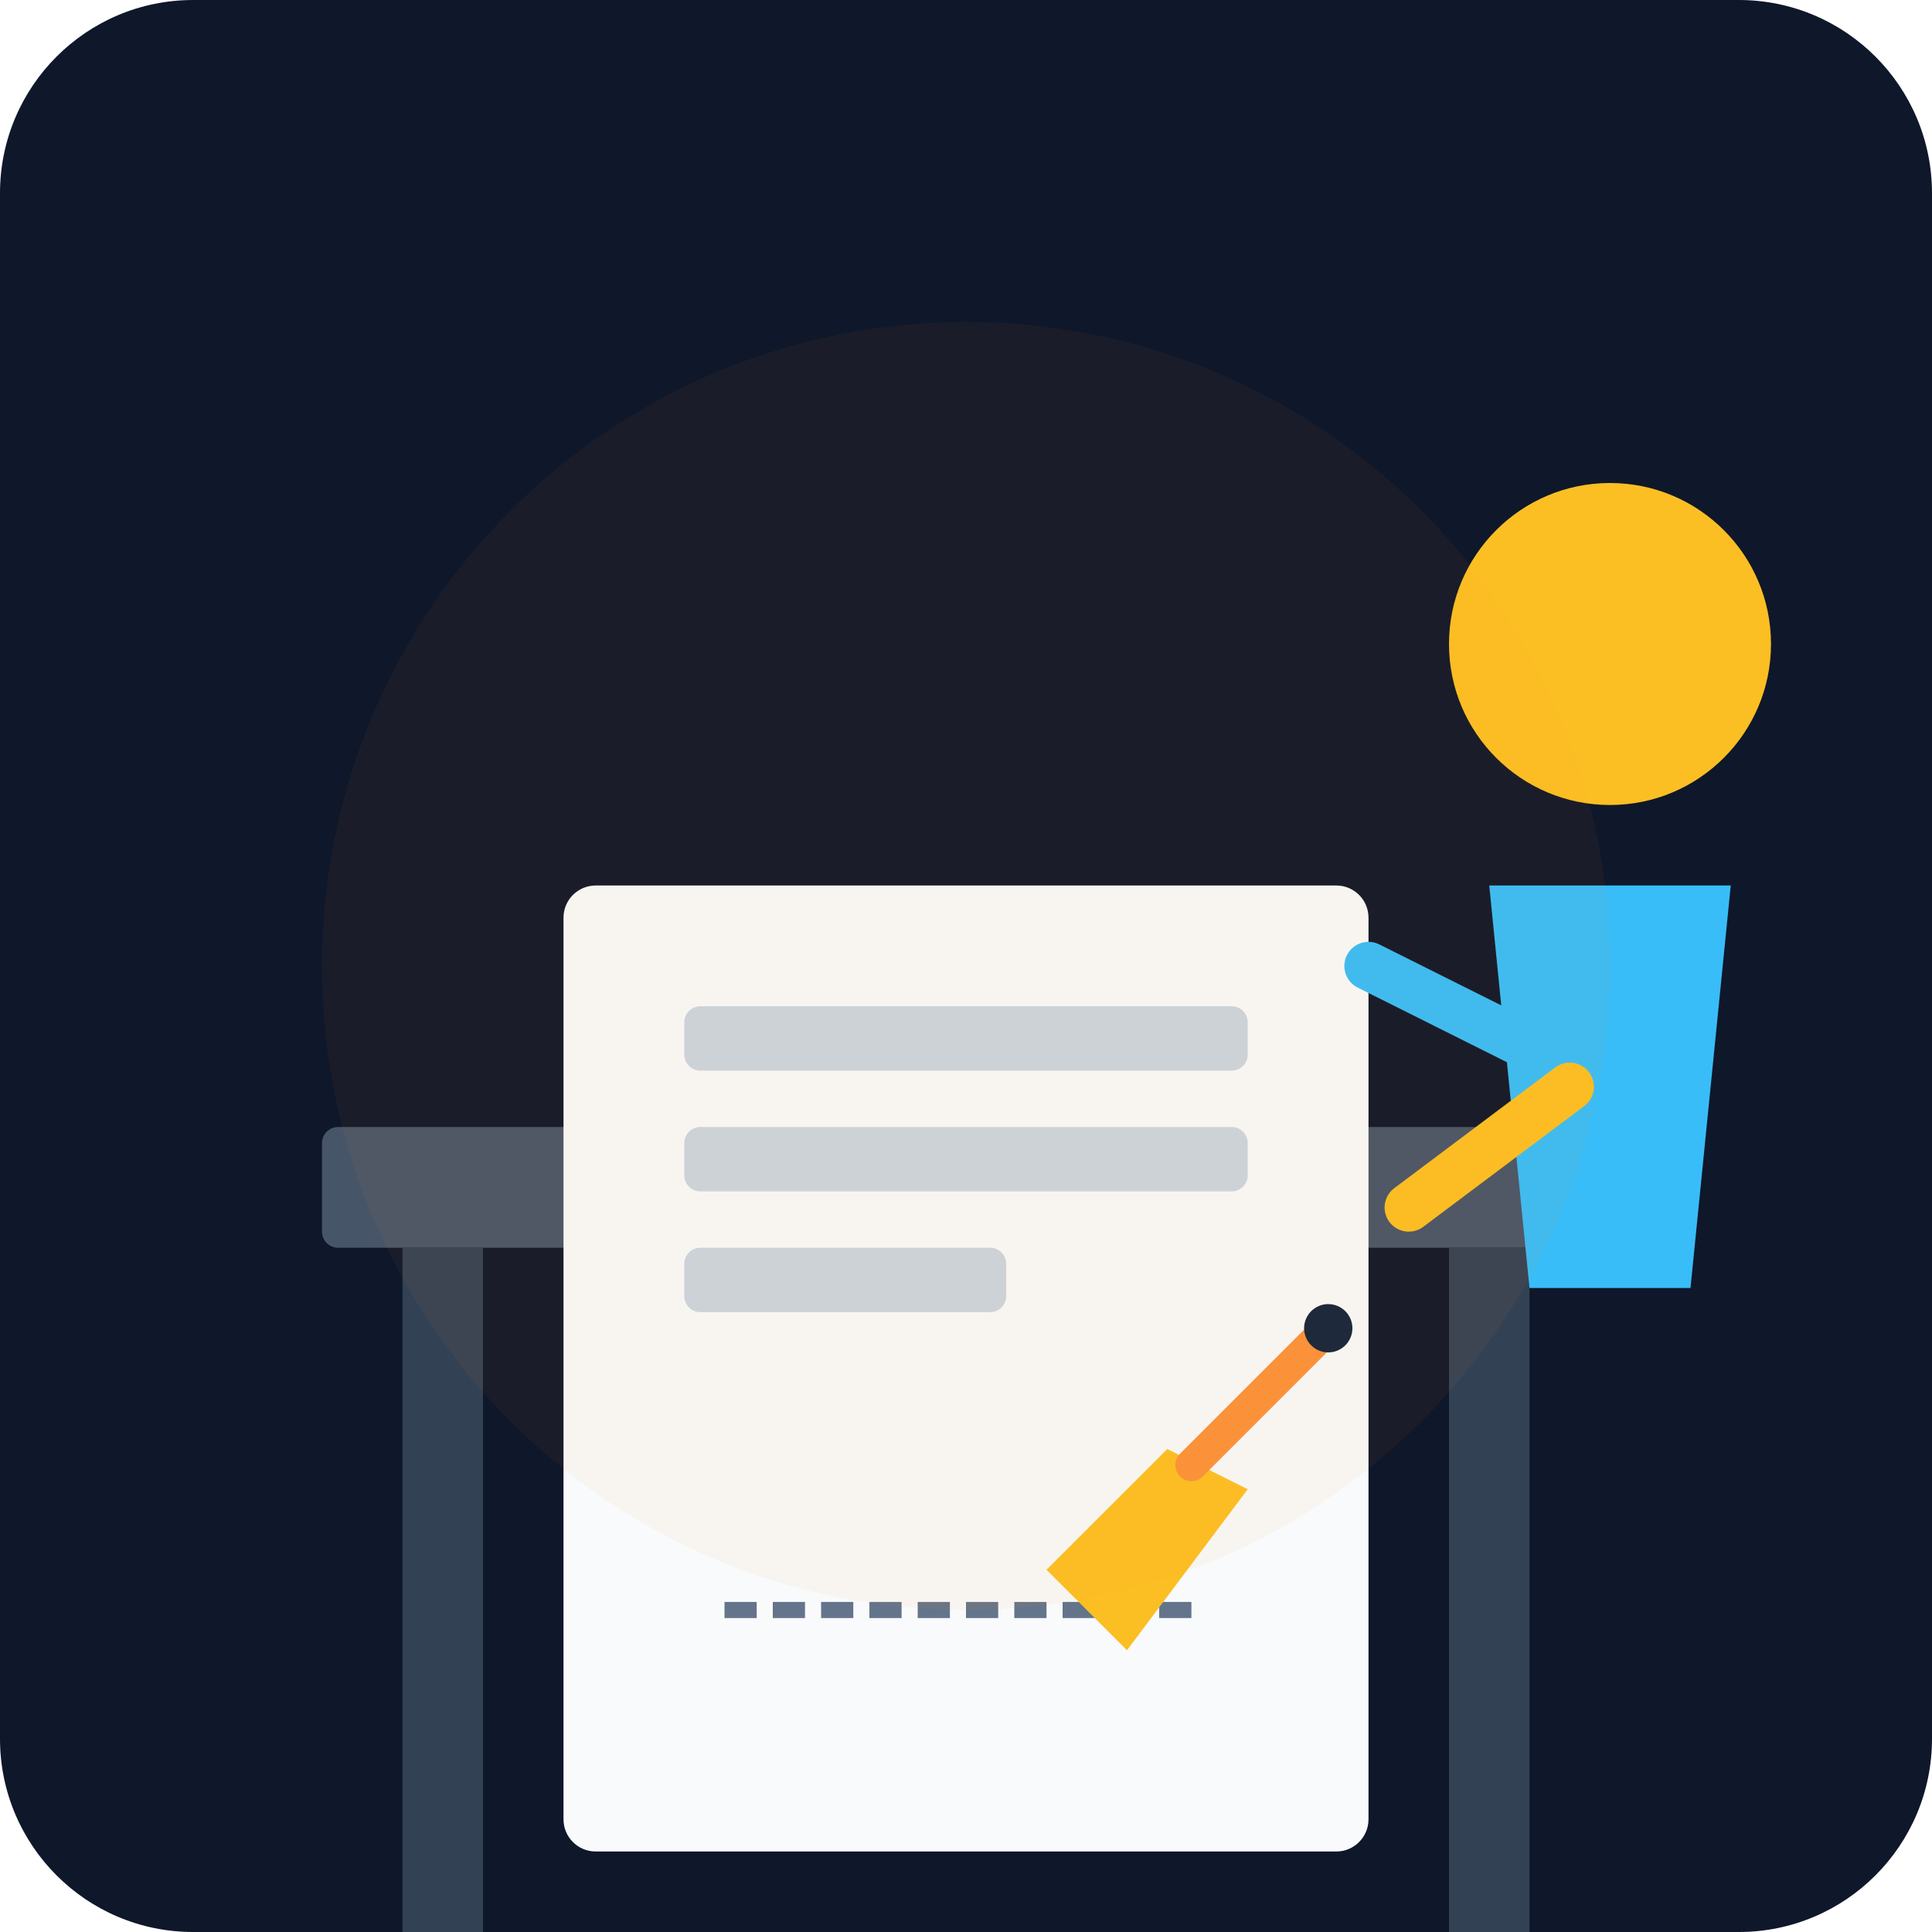
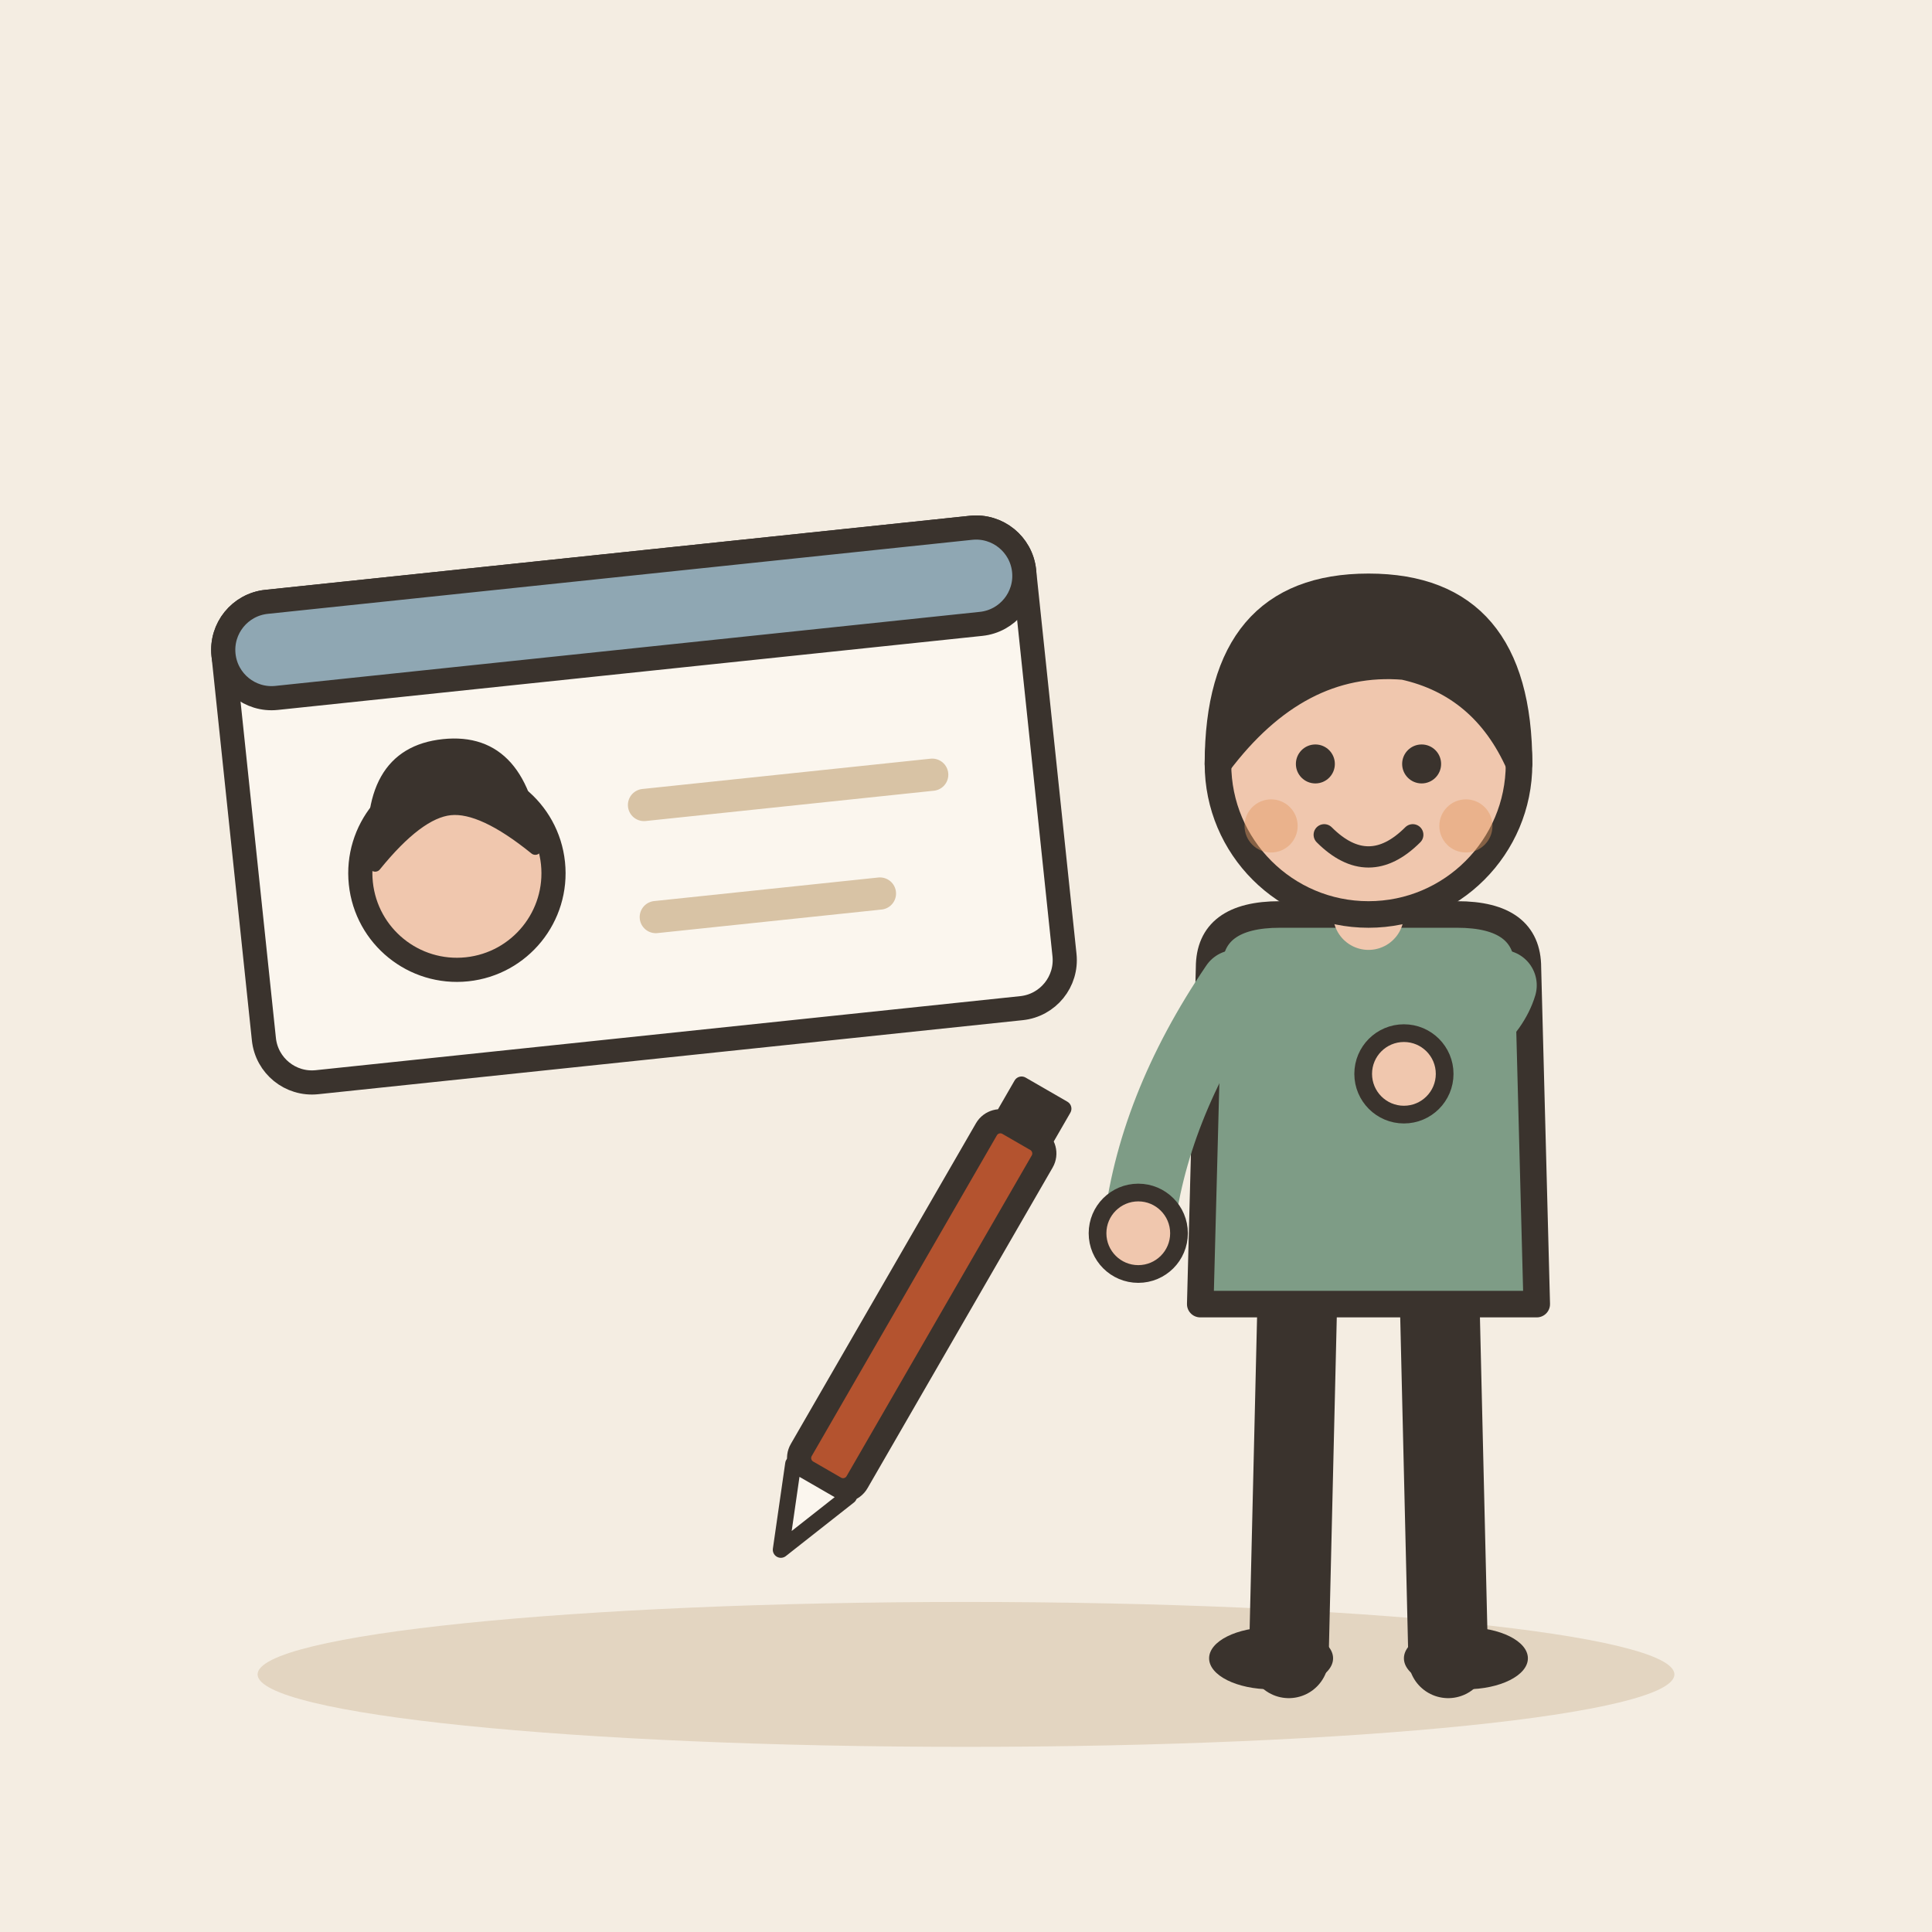
- <svg xmlns="http://www.w3.org/2000/svg" viewBox="0 0 240 240">
-   <defs>
-     <linearGradient id="bgGrad" x1="0" y1="0" x2="0" y2="240">
-       <stop offset="0%" stop-color="#0f172a" />
-       <stop offset="100%" stop-color="#1e293b" />
-     </linearGradient>
-   </defs>
-   <rect width="240" height="240" rx="24" fill="url(#bgGrad)" />
-   <rect x="40" y="140" width="160" height="15" rx="2" fill="#475569" />
-   <rect x="50" y="155" width="10" height="85" fill="#334155" />
-   <rect x="180" y="155" width="10" height="85" fill="#334155" />
-   <rect x="70" y="110" width="100" height="120" rx="4" fill="#f8fafc" />
-   <rect x="85" y="125" width="70" height="8" rx="2" fill="#cbd5e1" />
-   <rect x="85" y="140" width="70" height="8" rx="2" fill="#cbd5e1" />
-   <rect x="85" y="155" width="40" height="8" rx="2" fill="#cbd5e1" />
-   <line x1="90" y1="200" x2="150" y2="200" stroke="#64748b" stroke-width="2" stroke-dasharray="4 2" />
-   <path d="M130 195 L145 180 L155 185 L140 205 Z" fill="#fbbf24" />
-   <path d="M148 182 L165 165" stroke="#fb923c" stroke-width="4" stroke-linecap="round" />
-   <circle cx="200" cy="80" r="20" fill="#fbbf24" />
-   <path d="M185 110 L215 110 L210 160 L190 160 Z" fill="#38bdf8" />
-   <path d="M170 120 L190 130" stroke="#38bdf8" stroke-width="6" stroke-linecap="round" />
-   <path d="M195 135 L175 150" stroke="#fbbf24" stroke-width="6" stroke-linecap="round" />
-   <circle cx="120" cy="120" r="80" fill="#f59e0b" opacity="0.05" />
-   <circle cx="165" cy="165" r="3" fill="#1e293b" />
+ <svg xmlns="http://www.w3.org/2000/svg" viewBox="0 0 240 240" data-style="editorial">
+   <rect width="240" height="240" fill="#F4EDE2" />
+   <ellipse cx="120" cy="208" rx="88" ry="9" fill="#E3D5C1" />
+   <g transform="translate(80 100) rotate(-6)">
+     <rect x="-50" y="-30" width="100" height="60" rx="6" fill="#FBF6EE" stroke="#3A332D" stroke-width="3" stroke-linecap="round" stroke-linejoin="round" />
+     <rect x="-50" y="-30" width="100" height="12" rx="6" fill="#8FA7B3" stroke="#3A332D" stroke-width="3" stroke-linecap="round" stroke-linejoin="round" />
+     <circle cx="-24" cy="6" r="12" fill="#F0C7AE" stroke="#3A332D" stroke-width="3" stroke-linecap="round" stroke-linejoin="round" />
+     <path d="M-34 4Q-34 -10 -24 -10Q-14 -10 -14 4Q-20 -2 -24 -2Q-28 -2 -34 4Z" fill="#3A332D" stroke="#3A332D" stroke-width="1.5" stroke-linecap="round" stroke-linejoin="round" />
+     <path d="M0 0L36 0" stroke="#D8C3A5" stroke-width="4" stroke-linecap="round" fill="none" />
+     <path d="M0 14L28 14" stroke="#D8C3A5" stroke-width="4" stroke-linecap="round" fill="none" />
+   </g>
+   <g transform="translate(170 206) scale(1.1 1.1)">
+     <path d="M-8 -42L-9 0" stroke="#3A332D" stroke-width="9" stroke-linecap="round" fill="none" />
+     <path d="M8 -42L9 0" stroke="#3A332D" stroke-width="9" stroke-linecap="round" fill="none" />
+     <ellipse cx="-11" cy="0" rx="7" ry="3.5" fill="#3A332D" />
+     <ellipse cx="11" cy="0" rx="7" ry="3.5" fill="#3A332D" />
+     <path d="M-18 -78Q-18 -84 -10 -84L10 -84Q18 -84 18 -78L19 -40L-19 -40Z" fill="#7E9C86" stroke="#3A332D" stroke-width="3" stroke-linecap="round" stroke-linejoin="round" />
+     <path d="M-15 -76Q-24.5 -62 -26 -48" fill="none" stroke="#7E9C86" stroke-width="8" stroke-linecap="round" stroke-linejoin="round" />
+     <circle cx="-26" cy="-48" r="4.6" fill="#F0C7AE" stroke="#3A332D" stroke-linecap="round" stroke-linejoin="round" stroke-width="2" />
+     <path d="M15 -76Q13.5 -71 4 -66" fill="none" stroke="#7E9C86" stroke-width="8" stroke-linecap="round" stroke-linejoin="round" />
+     <circle cx="4" cy="-66" r="4.6" fill="#F0C7AE" stroke="#3A332D" stroke-linecap="round" stroke-linejoin="round" stroke-width="2" />
+     <path d="M0 -84L0 -88" stroke="#F0C7AE" stroke-width="8" stroke-linecap="round" fill="none" />
+     <circle cx="0" cy="-101" r="17" fill="#F0C7AE" stroke="#3A332D" stroke-width="3" stroke-linecap="round" stroke-linejoin="round" />
+     <path d="M-17 -101Q-17 -121 0 -121Q17 -121 17 -101Q13 -110 4 -112Q-8 -113 -17 -101Z" fill="#3A332D" stroke="#3A332D" stroke-width="3" stroke-linecap="round" stroke-linejoin="round" />
+     <circle cx="-6" cy="-101" r="2.2" fill="#3A332D" />
+     <circle cx="6" cy="-101" r="2.2" fill="#3A332D" />
+     <path d="M-5 -93Q0 -88 5 -93" fill="none" stroke="#3A332D" stroke-width="2.4" stroke-linecap="round" stroke-linejoin="round" />
+     <circle cx="-11" cy="-94" r="3" fill="#E39A62" opacity="0.45" />
+     <circle cx="11" cy="-94" r="3" fill="#E39A62" opacity="0.45" />
+   </g>
+   <g transform="translate(110 170) rotate(30)">
+     <rect x="-4" y="-34" width="8" height="50" rx="2" fill="#B4532F" stroke="#3A332D" stroke-width="3" stroke-linecap="round" stroke-linejoin="round" />
+     <path d="M-4 16L0 26L4 16Z" fill="#FBF6EE" stroke="#3A332D" stroke-width="2" stroke-linecap="round" stroke-linejoin="round" />
+     <rect x="-4" y="-40" width="8" height="6" rx="1" fill="#3A332D" />
+   </g>
</svg>
